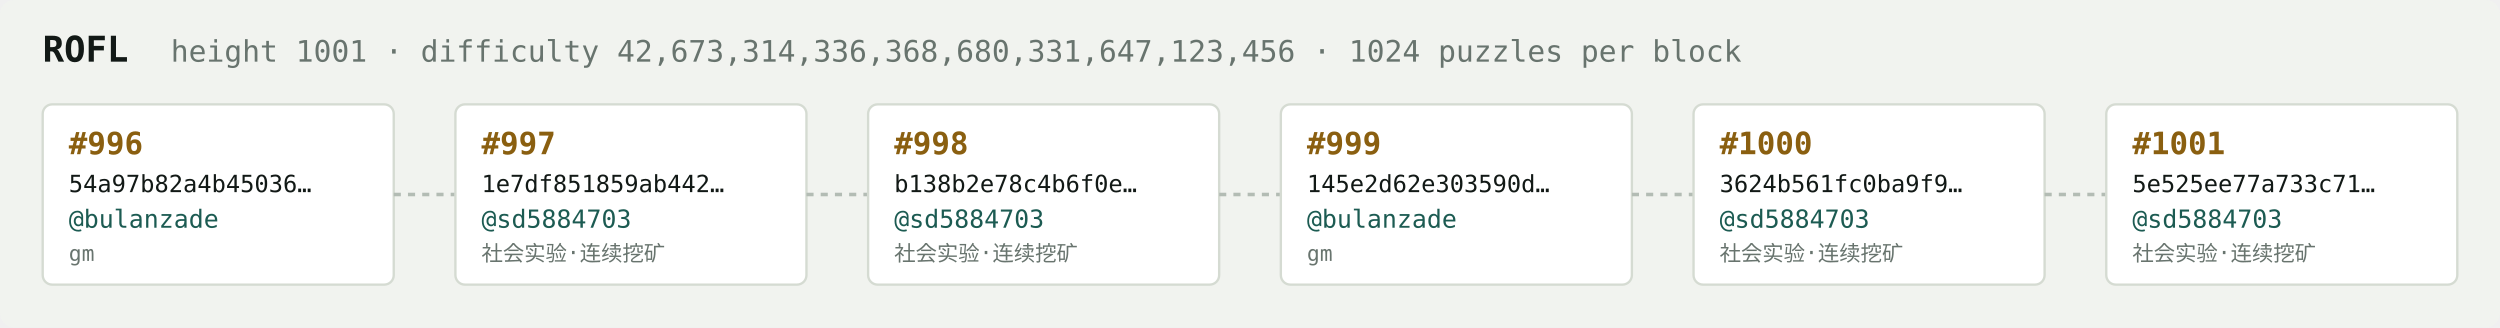
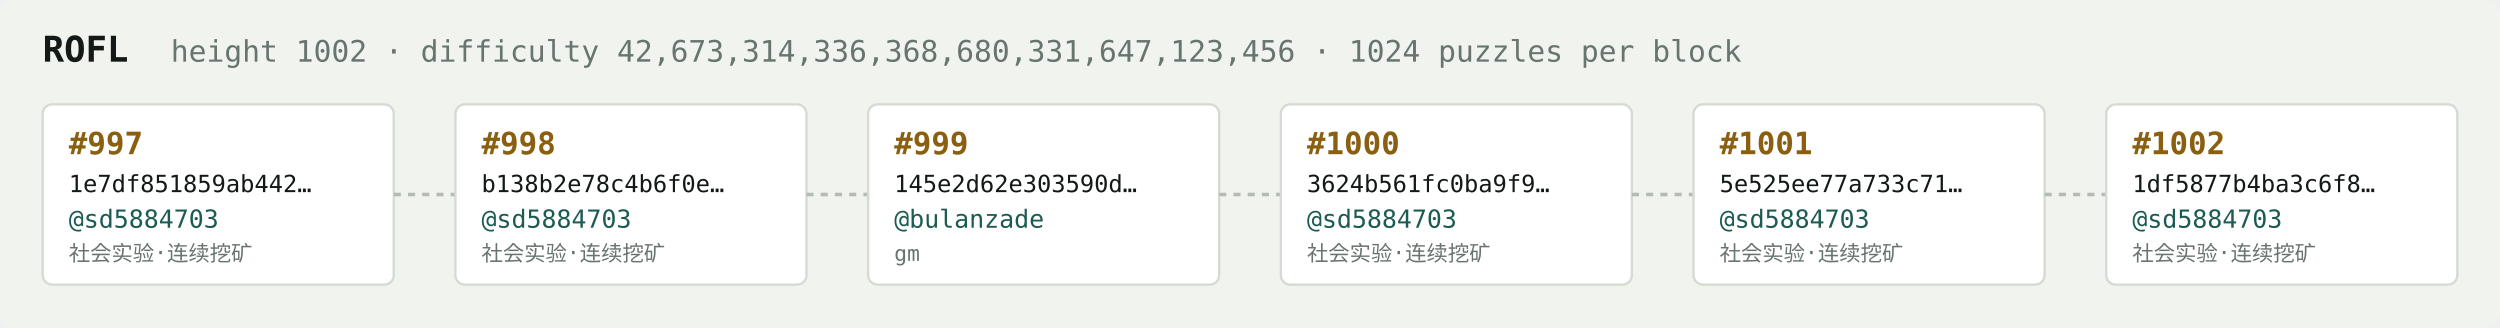
<svg xmlns="http://www.w3.org/2000/svg" width="1054" height="138" viewBox="0 0 1054 138" font-family="ui-monospace,SFMono-Regular,Menlo,monospace">
  <rect fill="#f1f3ef" width="1054" height="138" rx="6" />
  <text x="18" y="26" fill="#121916" font-size="15" font-weight="700">ROFL</text>
-   <text x="72" y="26" fill="#68746e" font-size="12.5">height 1001 · difficulty 42,673,314,336,368,680,331,647,123,456 · 1024 puzzles per block</text>
+   <text x="72" y="26" fill="#68746e" font-size="12.5">height 1002 · difficulty 42,673,314,336,368,680,331,647,123,456 · 1024 puzzles per block</text>
  <rect x="18" y="44" width="148" height="76" rx="4" fill="#ffffff" stroke="#d5dbd2" stroke-width="1" />
-   <text x="29" y="65" fill="#8a5f10" font-size="13" font-weight="700">#996</text>
-   <text x="29" y="81" fill="#121916" font-size="10">54a97b82a4b45036…</text>
-   <text x="29" y="96" fill="#1c5b52" font-size="10.5">@bulanzade</text>
-   <text x="29" y="110" fill="#68746e" font-size="9">gm</text>
+   <text x="29" y="65" fill="#8a5f10" font-size="13" font-weight="700">#997</text>
+   <text x="29" y="81" fill="#121916" font-size="10">1e7df851859ab442…</text>
+   <text x="29" y="96" fill="#1c5b52" font-size="10.5">@sd5884703</text>
+   <text x="29" y="110" fill="#68746e" font-size="9">社会实验·连续挖矿</text>
  <line x1="166" y1="82.0" x2="192" y2="82.0" stroke="#b3bcb4" stroke-width="1.5" stroke-dasharray="3 3" />
  <rect x="192" y="44" width="148" height="76" rx="4" fill="#ffffff" stroke="#d5dbd2" stroke-width="1" />
-   <text x="203" y="65" fill="#8a5f10" font-size="13" font-weight="700">#997</text>
-   <text x="203" y="81" fill="#121916" font-size="10">1e7df851859ab442…</text>
+   <text x="203" y="65" fill="#8a5f10" font-size="13" font-weight="700">#998</text>
+   <text x="203" y="81" fill="#121916" font-size="10">b138b2e78c4b6f0e…</text>
  <text x="203" y="96" fill="#1c5b52" font-size="10.5">@sd5884703</text>
  <text x="203" y="110" fill="#68746e" font-size="9">社会实验·连续挖矿</text>
  <line x1="340" y1="82.0" x2="366" y2="82.0" stroke="#b3bcb4" stroke-width="1.5" stroke-dasharray="3 3" />
  <rect x="366" y="44" width="148" height="76" rx="4" fill="#ffffff" stroke="#d5dbd2" stroke-width="1" />
-   <text x="377" y="65" fill="#8a5f10" font-size="13" font-weight="700">#998</text>
-   <text x="377" y="81" fill="#121916" font-size="10">b138b2e78c4b6f0e…</text>
-   <text x="377" y="96" fill="#1c5b52" font-size="10.5">@sd5884703</text>
-   <text x="377" y="110" fill="#68746e" font-size="9">社会实验·连续挖矿</text>
+   <text x="377" y="65" fill="#8a5f10" font-size="13" font-weight="700">#999</text>
+   <text x="377" y="81" fill="#121916" font-size="10">145e2d62e303590d…</text>
+   <text x="377" y="96" fill="#1c5b52" font-size="10.5">@bulanzade</text>
+   <text x="377" y="110" fill="#68746e" font-size="9">gm</text>
  <line x1="514" y1="82.0" x2="540" y2="82.0" stroke="#b3bcb4" stroke-width="1.5" stroke-dasharray="3 3" />
  <rect x="540" y="44" width="148" height="76" rx="4" fill="#ffffff" stroke="#d5dbd2" stroke-width="1" />
-   <text x="551" y="65" fill="#8a5f10" font-size="13" font-weight="700">#999</text>
-   <text x="551" y="81" fill="#121916" font-size="10">145e2d62e303590d…</text>
-   <text x="551" y="96" fill="#1c5b52" font-size="10.5">@bulanzade</text>
-   <text x="551" y="110" fill="#68746e" font-size="9">gm</text>
+   <text x="551" y="65" fill="#8a5f10" font-size="13" font-weight="700">#1000</text>
+   <text x="551" y="81" fill="#121916" font-size="10">3624b561fc0ba9f9…</text>
+   <text x="551" y="96" fill="#1c5b52" font-size="10.5">@sd5884703</text>
+   <text x="551" y="110" fill="#68746e" font-size="9">社会实验·连续挖矿</text>
  <line x1="688" y1="82.0" x2="714" y2="82.0" stroke="#b3bcb4" stroke-width="1.5" stroke-dasharray="3 3" />
  <rect x="714" y="44" width="148" height="76" rx="4" fill="#ffffff" stroke="#d5dbd2" stroke-width="1" />
-   <text x="725" y="65" fill="#8a5f10" font-size="13" font-weight="700">#1000</text>
-   <text x="725" y="81" fill="#121916" font-size="10">3624b561fc0ba9f9…</text>
+   <text x="725" y="65" fill="#8a5f10" font-size="13" font-weight="700">#1001</text>
+   <text x="725" y="81" fill="#121916" font-size="10">5e525ee77a733c71…</text>
  <text x="725" y="96" fill="#1c5b52" font-size="10.5">@sd5884703</text>
  <text x="725" y="110" fill="#68746e" font-size="9">社会实验·连续挖矿</text>
  <line x1="862" y1="82.0" x2="888" y2="82.0" stroke="#b3bcb4" stroke-width="1.5" stroke-dasharray="3 3" />
  <rect x="888" y="44" width="148" height="76" rx="4" fill="#ffffff" stroke="#d5dbd2" stroke-width="1" />
-   <text x="899" y="65" fill="#8a5f10" font-size="13" font-weight="700">#1001</text>
-   <text x="899" y="81" fill="#121916" font-size="10">5e525ee77a733c71…</text>
+   <text x="899" y="65" fill="#8a5f10" font-size="13" font-weight="700">#1002</text>
+   <text x="899" y="81" fill="#121916" font-size="10">1df5877b4ba3c6f8…</text>
  <text x="899" y="96" fill="#1c5b52" font-size="10.5">@sd5884703</text>
  <text x="899" y="110" fill="#68746e" font-size="9">社会实验·连续挖矿</text>
</svg>
